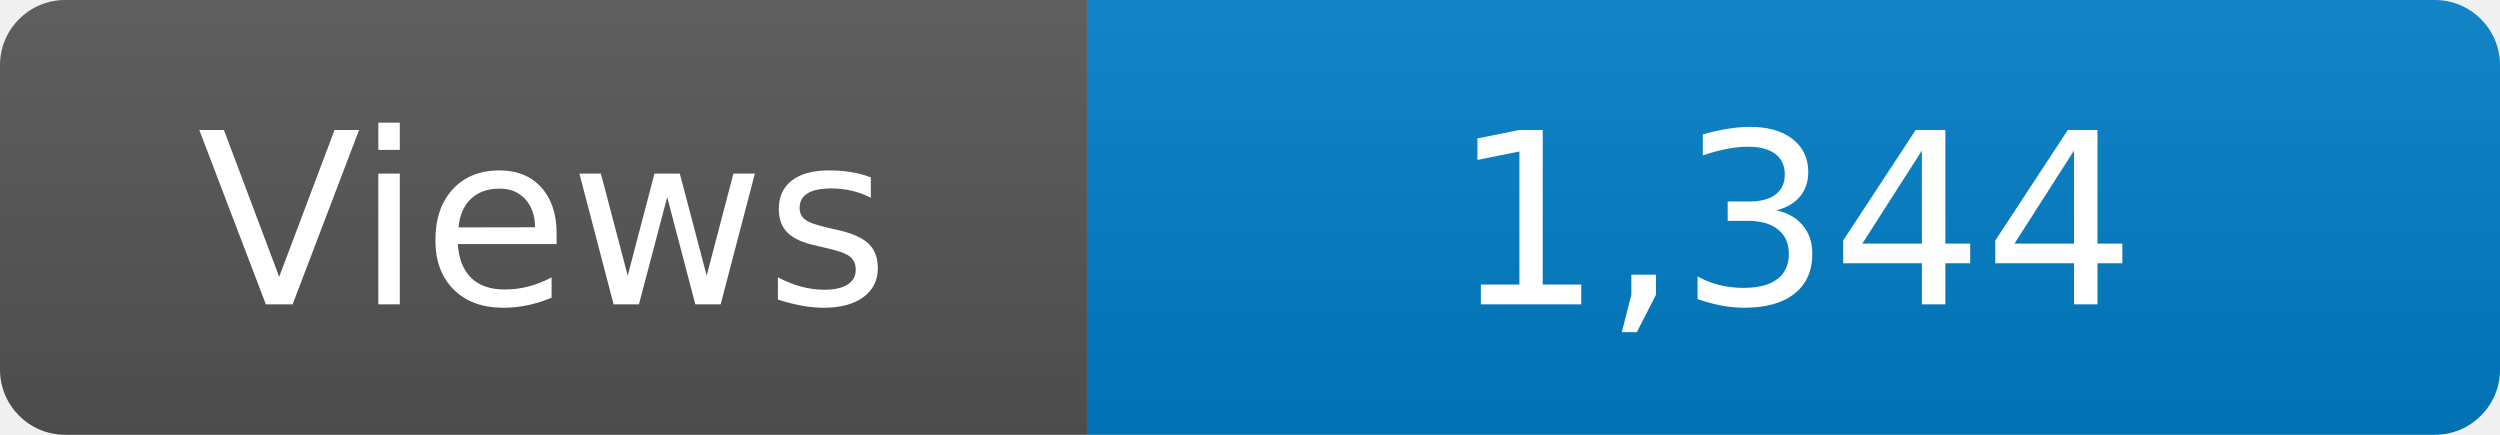
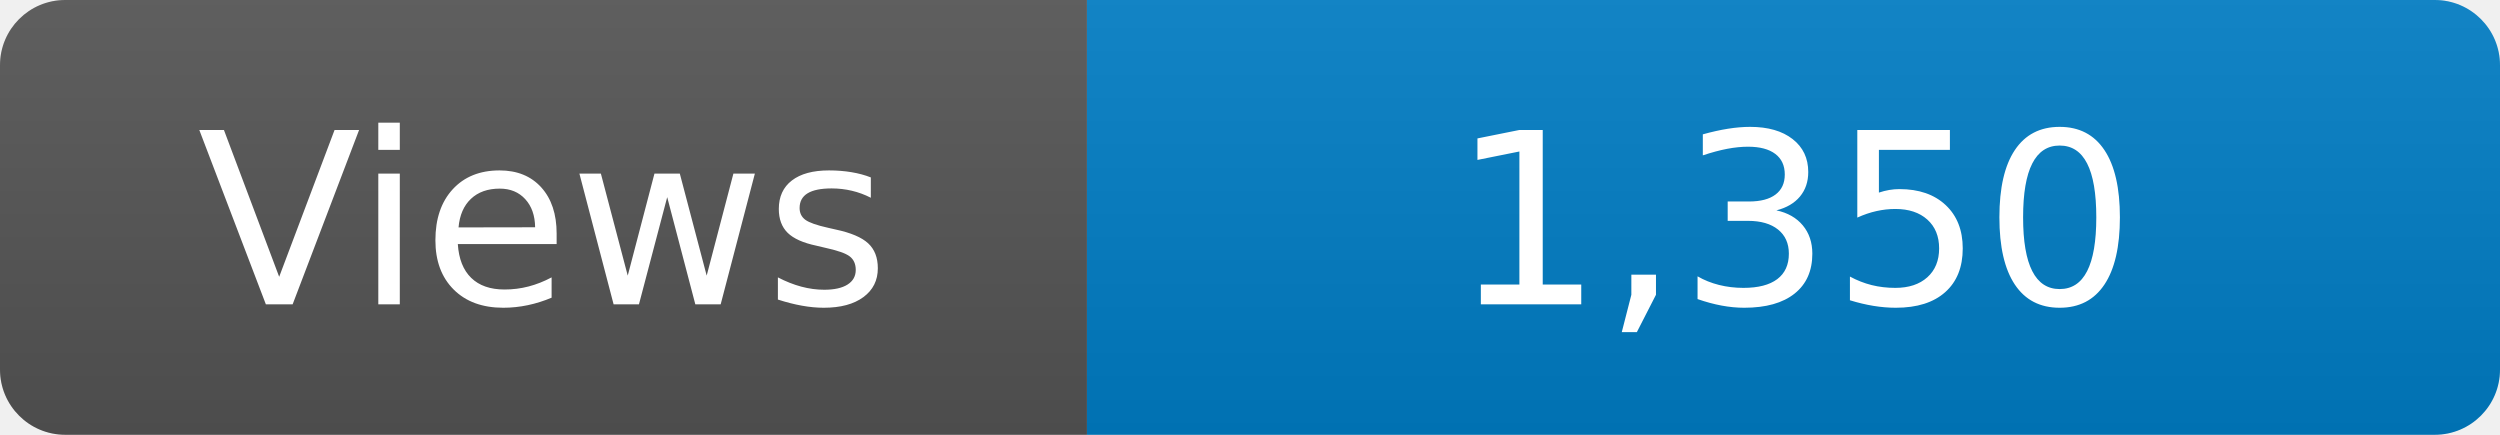
<svg xmlns="http://www.w3.org/2000/svg" width="115" height="20" role="img" aria-label="Maintained?: yes">
  <linearGradient id="s" x2="0" y2="100%">
    <stop offset="0" stop-color="#bbb" stop-opacity=".1" />
    <stop offset="1" stop-opacity=".1" />
  </linearGradient>
  <clipPath id="r">
    <rect width="115" height="20" rx="3" fill="#fff" />
  </clipPath>
  <g clip-path="url(#r)">
    <rect width="50" height="20" fill="#555" />
    <rect x="50" width="160" height="20" fill="#007ec6" />
    <rect width="115" height="20" fill="url(#s)" />
  </g>
  <g fill="#fff" text-anchor="middle" font-family="Verdana,Geneva,DejaVu Sans,sans-serif" font-size="110">
    <text x="250" y="140" transform="scale(.1)" fill="#fff">Views</text>
-     <text x="825" y="140" transform="scale(.1)" fill="#fff">1,344</text>
+     <text x="825" y="140" transform="scale(.1)" fill="#fff">1,350</text>
  </g>
</svg>
